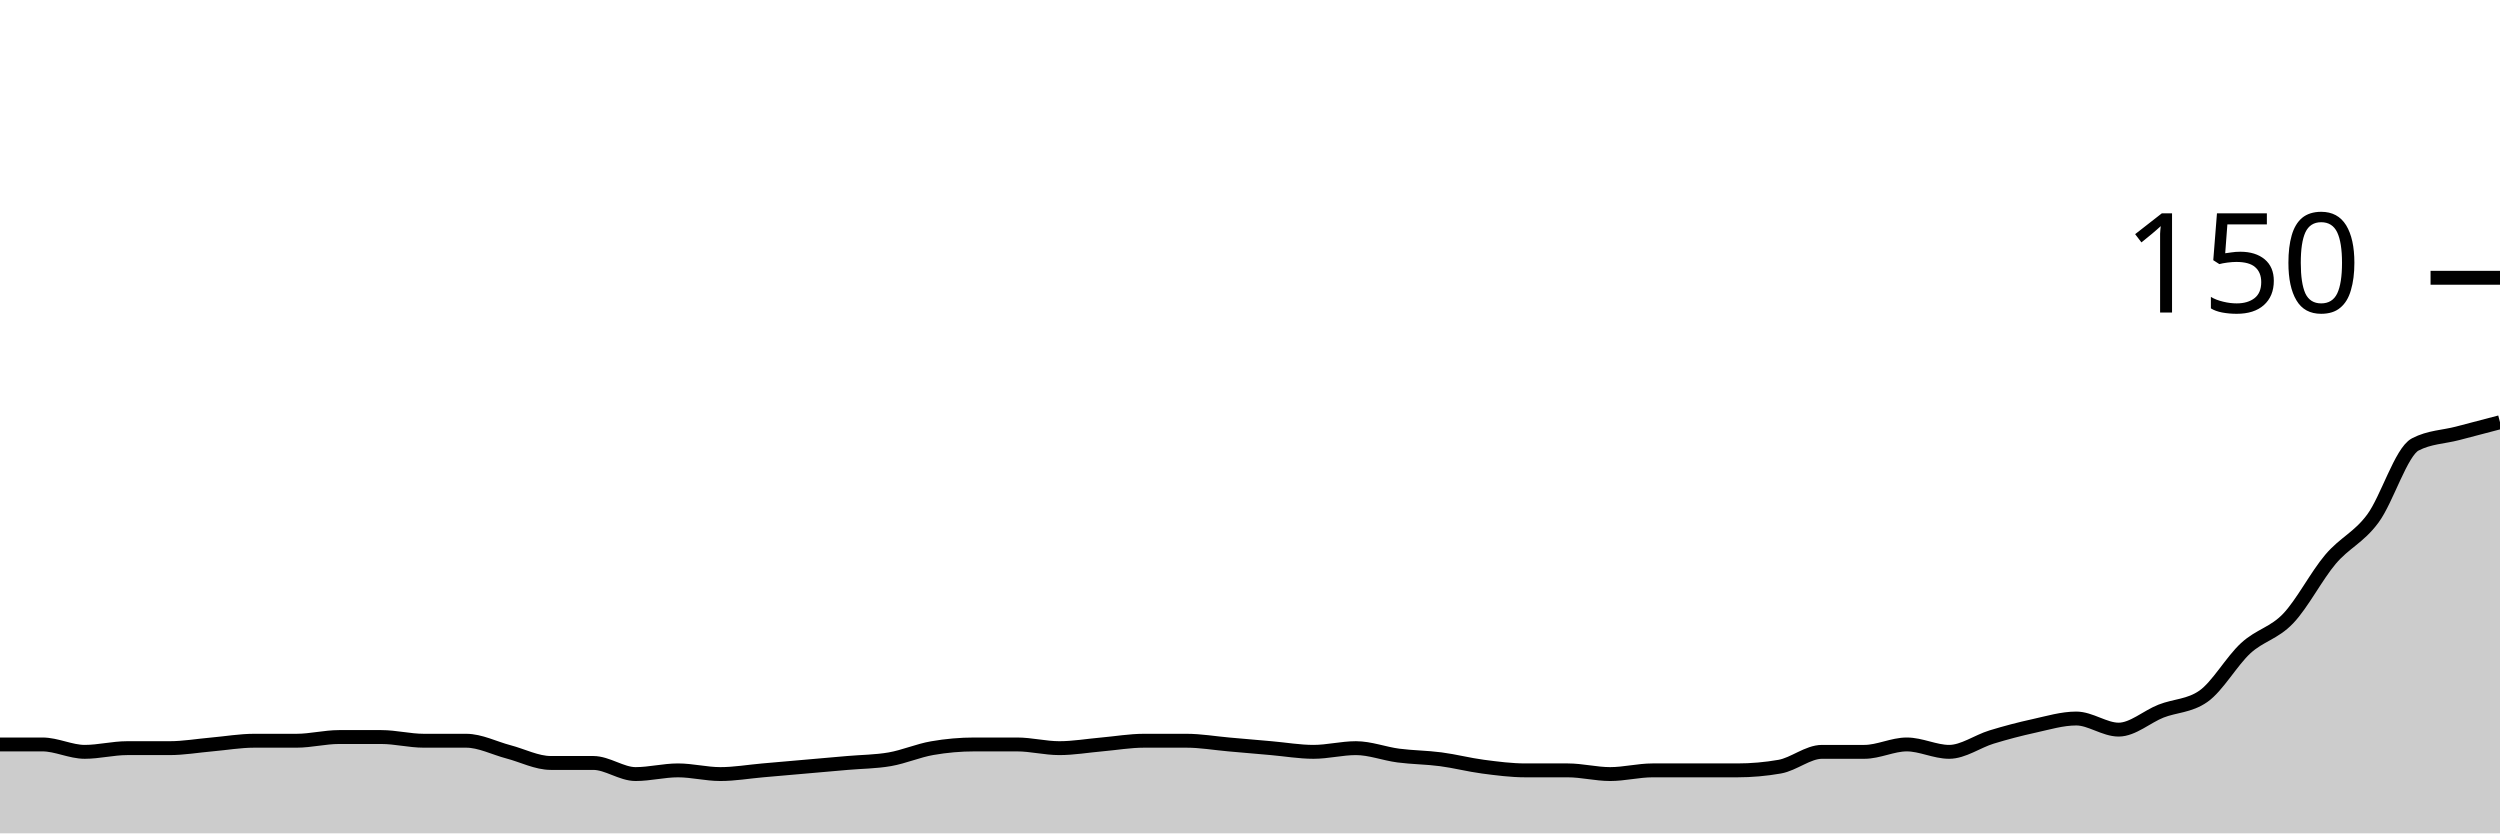
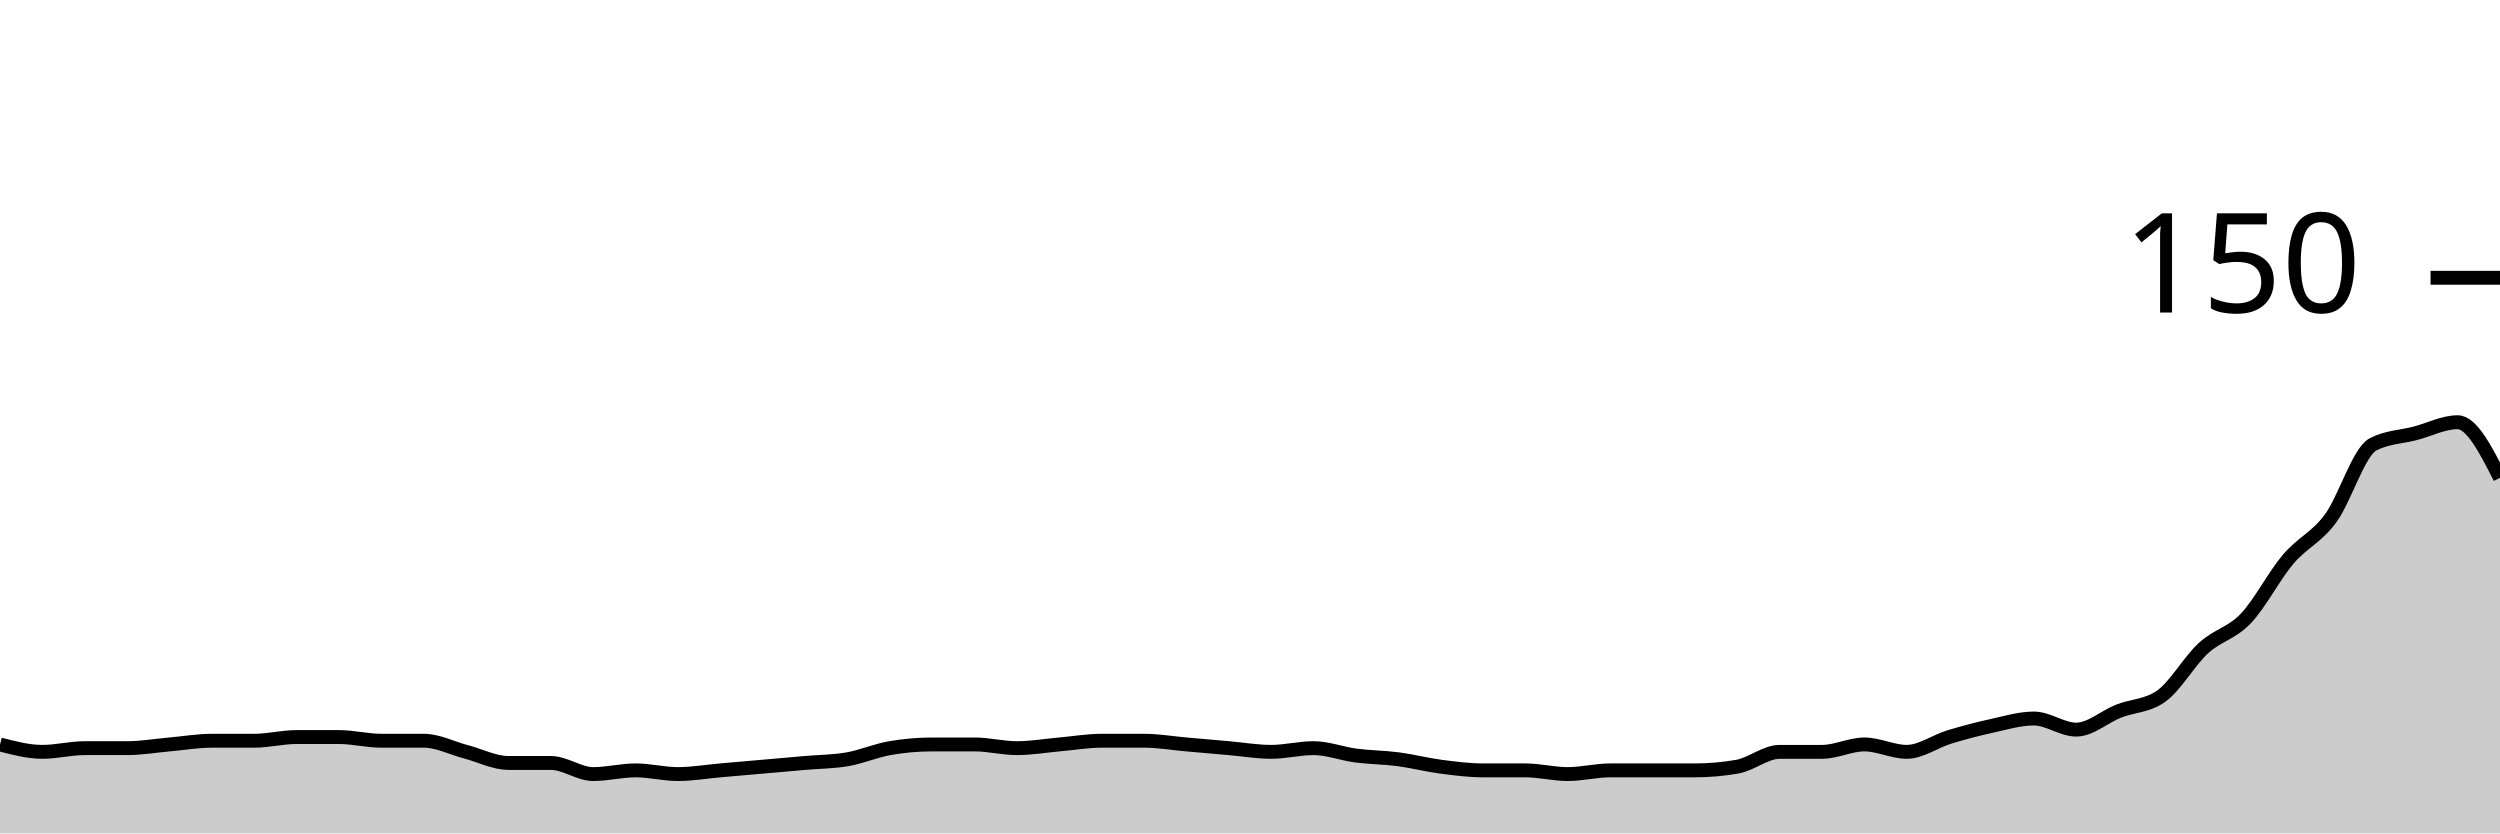
<svg xmlns="http://www.w3.org/2000/svg" viewBox="0 0 180 60">
  <g transform="translate(0,20)">
-     <path class="area" fill="rgba(0, 0, 0, 0.2)" d="M0,33.6C1.017,33.6,2.034,33.6,3.051,33.6C4.068,33.6,5.085,34.133,6.102,34.133C7.119,34.133,8.136,33.867,9.153,33.867C10.169,33.867,11.186,33.867,12.203,33.867C13.22,33.867,14.237,33.689,15.254,33.6C16.271,33.511,17.288,33.333,18.305,33.333C19.322,33.333,20.339,33.333,21.356,33.333C22.373,33.333,23.39,33.067,24.407,33.067C25.424,33.067,26.441,33.067,27.458,33.067C28.475,33.067,29.492,33.333,30.508,33.333C31.525,33.333,32.542,33.333,33.559,33.333C34.576,33.333,35.593,33.867,36.61,34.133C37.627,34.4,38.644,34.933,39.661,34.933C40.678,34.933,41.695,34.933,42.712,34.933C43.729,34.933,44.746,35.733,45.763,35.733C46.78,35.733,47.797,35.467,48.814,35.467C49.831,35.467,50.847,35.733,51.864,35.733C52.881,35.733,53.898,35.556,54.915,35.467C55.932,35.378,56.949,35.289,57.966,35.2C58.983,35.111,60,35.022,61.017,34.933C62.034,34.844,63.051,34.844,64.068,34.667C65.085,34.489,66.102,34.044,67.119,33.867C68.136,33.689,69.153,33.6,70.169,33.6C71.186,33.6,72.203,33.6,73.22,33.6C74.237,33.6,75.254,33.867,76.271,33.867C77.288,33.867,78.305,33.689,79.322,33.6C80.339,33.511,81.356,33.333,82.373,33.333C83.39,33.333,84.407,33.333,85.424,33.333C86.441,33.333,87.458,33.511,88.475,33.6C89.492,33.689,90.508,33.778,91.525,33.867C92.542,33.956,93.559,34.133,94.576,34.133C95.593,34.133,96.61,33.867,97.627,33.867C98.644,33.867,99.661,34.267,100.678,34.4C101.695,34.533,102.712,34.533,103.729,34.667C104.746,34.8,105.763,35.067,106.78,35.2C107.797,35.333,108.814,35.467,109.831,35.467C110.847,35.467,111.864,35.467,112.881,35.467C113.898,35.467,114.915,35.733,115.932,35.733C116.949,35.733,117.966,35.467,118.983,35.467C120,35.467,121.017,35.467,122.034,35.467C123.051,35.467,124.068,35.467,125.085,35.467C126.102,35.467,127.119,35.378,128.136,35.2C129.153,35.022,130.169,34.133,131.186,34.133C132.203,34.133,133.22,34.133,134.237,34.133C135.254,34.133,136.271,33.6,137.288,33.6C138.305,33.6,139.322,34.133,140.339,34.133C141.356,34.133,142.373,33.378,143.39,33.067C144.407,32.756,145.424,32.489,146.441,32.267C147.458,32.044,148.475,31.733,149.492,31.733C150.508,31.733,151.525,32.533,152.542,32.533C153.559,32.533,154.576,31.6,155.593,31.2C156.61,30.8,157.627,30.844,158.644,30.133C159.661,29.422,160.678,27.6,161.695,26.667C162.712,25.733,163.729,25.6,164.746,24.533C165.763,23.467,166.78,21.467,167.797,20.267C168.814,19.067,169.831,18.711,170.847,17.333C171.864,15.956,172.881,12.533,173.898,12C174.915,11.467,175.932,11.467,176.949,11.2C177.966,10.933,178.983,10.667,180,10.4L180,40C178.983,40,177.966,40,176.949,40C175.932,40,174.915,40,173.898,40C172.881,40,171.864,40,170.847,40C169.831,40,168.814,40,167.797,40C166.78,40,165.763,40,164.746,40C163.729,40,162.712,40,161.695,40C160.678,40,159.661,40,158.644,40C157.627,40,156.61,40,155.593,40C154.576,40,153.559,40,152.542,40C151.525,40,150.508,40,149.492,40C148.475,40,147.458,40,146.441,40C145.424,40,144.407,40,143.39,40C142.373,40,141.356,40,140.339,40C139.322,40,138.305,40,137.288,40C136.271,40,135.254,40,134.237,40C133.22,40,132.203,40,131.186,40C130.169,40,129.153,40,128.136,40C127.119,40,126.102,40,125.085,40C124.068,40,123.051,40,122.034,40C121.017,40,120,40,118.983,40C117.966,40,116.949,40,115.932,40C114.915,40,113.898,40,112.881,40C111.864,40,110.847,40,109.831,40C108.814,40,107.797,40,106.78,40C105.763,40,104.746,40,103.729,40C102.712,40,101.695,40,100.678,40C99.661,40,98.644,40,97.627,40C96.61,40,95.593,40,94.576,40C93.559,40,92.542,40,91.525,40C90.508,40,89.492,40,88.475,40C87.458,40,86.441,40,85.424,40C84.407,40,83.39,40,82.373,40C81.356,40,80.339,40,79.322,40C78.305,40,77.288,40,76.271,40C75.254,40,74.237,40,73.22,40C72.203,40,71.186,40,70.169,40C69.153,40,68.136,40,67.119,40C66.102,40,65.085,40,64.068,40C63.051,40,62.034,40,61.017,40C60,40,58.983,40,57.966,40C56.949,40,55.932,40,54.915,40C53.898,40,52.881,40,51.864,40C50.847,40,49.831,40,48.814,40C47.797,40,46.78,40,45.763,40C44.746,40,43.729,40,42.712,40C41.695,40,40.678,40,39.661,40C38.644,40,37.627,40,36.61,40C35.593,40,34.576,40,33.559,40C32.542,40,31.525,40,30.508,40C29.492,40,28.475,40,27.458,40C26.441,40,25.424,40,24.407,40C23.39,40,22.373,40,21.356,40C20.339,40,19.322,40,18.305,40C17.288,40,16.271,40,15.254,40C14.237,40,13.22,40,12.203,40C11.186,40,10.169,40,9.153,40C8.136,40,7.119,40,6.102,40C5.085,40,4.068,40,3.051,40C2.034,40,1.017,40,0,40Z" />
-     <path class="line" stroke="black" fill="none" d="M0,33.6C1.017,33.6,2.034,33.6,3.051,33.6C4.068,33.6,5.085,34.133,6.102,34.133C7.119,34.133,8.136,33.867,9.153,33.867C10.169,33.867,11.186,33.867,12.203,33.867C13.22,33.867,14.237,33.689,15.254,33.6C16.271,33.511,17.288,33.333,18.305,33.333C19.322,33.333,20.339,33.333,21.356,33.333C22.373,33.333,23.39,33.067,24.407,33.067C25.424,33.067,26.441,33.067,27.458,33.067C28.475,33.067,29.492,33.333,30.508,33.333C31.525,33.333,32.542,33.333,33.559,33.333C34.576,33.333,35.593,33.867,36.61,34.133C37.627,34.4,38.644,34.933,39.661,34.933C40.678,34.933,41.695,34.933,42.712,34.933C43.729,34.933,44.746,35.733,45.763,35.733C46.78,35.733,47.797,35.467,48.814,35.467C49.831,35.467,50.847,35.733,51.864,35.733C52.881,35.733,53.898,35.556,54.915,35.467C55.932,35.378,56.949,35.289,57.966,35.2C58.983,35.111,60,35.022,61.017,34.933C62.034,34.844,63.051,34.844,64.068,34.667C65.085,34.489,66.102,34.044,67.119,33.867C68.136,33.689,69.153,33.6,70.169,33.6C71.186,33.6,72.203,33.6,73.22,33.6C74.237,33.6,75.254,33.867,76.271,33.867C77.288,33.867,78.305,33.689,79.322,33.6C80.339,33.511,81.356,33.333,82.373,33.333C83.39,33.333,84.407,33.333,85.424,33.333C86.441,33.333,87.458,33.511,88.475,33.6C89.492,33.689,90.508,33.778,91.525,33.867C92.542,33.956,93.559,34.133,94.576,34.133C95.593,34.133,96.61,33.867,97.627,33.867C98.644,33.867,99.661,34.267,100.678,34.4C101.695,34.533,102.712,34.533,103.729,34.667C104.746,34.8,105.763,35.067,106.78,35.2C107.797,35.333,108.814,35.467,109.831,35.467C110.847,35.467,111.864,35.467,112.881,35.467C113.898,35.467,114.915,35.733,115.932,35.733C116.949,35.733,117.966,35.467,118.983,35.467C120,35.467,121.017,35.467,122.034,35.467C123.051,35.467,124.068,35.467,125.085,35.467C126.102,35.467,127.119,35.378,128.136,35.2C129.153,35.022,130.169,34.133,131.186,34.133C132.203,34.133,133.22,34.133,134.237,34.133C135.254,34.133,136.271,33.6,137.288,33.6C138.305,33.6,139.322,34.133,140.339,34.133C141.356,34.133,142.373,33.378,143.39,33.067C144.407,32.756,145.424,32.489,146.441,32.267C147.458,32.044,148.475,31.733,149.492,31.733C150.508,31.733,151.525,32.533,152.542,32.533C153.559,32.533,154.576,31.6,155.593,31.2C156.61,30.8,157.627,30.844,158.644,30.133C159.661,29.422,160.678,27.6,161.695,26.667C162.712,25.733,163.729,25.6,164.746,24.533C165.763,23.467,166.78,21.467,167.797,20.267C168.814,19.067,169.831,18.711,170.847,17.333C171.864,15.956,172.881,12.533,173.898,12C174.915,11.467,175.932,11.467,176.949,11.2C177.966,10.933,178.983,10.667,180,10.4" />
+     <path class="area" fill="rgba(0, 0, 0, 0.2)" d="M0,33.6C1.017,33.867,2.034,34.133,3.051,34.133C4.068,34.133,5.085,33.867,6.102,33.867C7.119,33.867,8.136,33.867,9.153,33.867C10.169,33.867,11.186,33.689,12.203,33.6C13.22,33.511,14.237,33.333,15.254,33.333C16.271,33.333,17.288,33.333,18.305,33.333C19.322,33.333,20.339,33.067,21.356,33.067C22.373,33.067,23.39,33.067,24.407,33.067C25.424,33.067,26.441,33.333,27.458,33.333C28.475,33.333,29.492,33.333,30.508,33.333C31.525,33.333,32.542,33.867,33.559,34.133C34.576,34.4,35.593,34.933,36.61,34.933C37.627,34.933,38.644,34.933,39.661,34.933C40.678,34.933,41.695,35.733,42.712,35.733C43.729,35.733,44.746,35.467,45.763,35.467C46.78,35.467,47.797,35.733,48.814,35.733C49.831,35.733,50.847,35.556,51.864,35.467C52.881,35.378,53.898,35.289,54.915,35.2C55.932,35.111,56.949,35.022,57.966,34.933C58.983,34.844,60,34.844,61.017,34.667C62.034,34.489,63.051,34.044,64.068,33.867C65.085,33.689,66.102,33.6,67.119,33.6C68.136,33.6,69.153,33.6,70.169,33.6C71.186,33.6,72.203,33.867,73.22,33.867C74.237,33.867,75.254,33.689,76.271,33.6C77.288,33.511,78.305,33.333,79.322,33.333C80.339,33.333,81.356,33.333,82.373,33.333C83.39,33.333,84.407,33.511,85.424,33.6C86.441,33.689,87.458,33.778,88.475,33.867C89.492,33.956,90.508,34.133,91.525,34.133C92.542,34.133,93.559,33.867,94.576,33.867C95.593,33.867,96.61,34.267,97.627,34.4C98.644,34.533,99.661,34.533,100.678,34.667C101.695,34.8,102.712,35.067,103.729,35.2C104.746,35.333,105.763,35.467,106.78,35.467C107.797,35.467,108.814,35.467,109.831,35.467C110.847,35.467,111.864,35.733,112.881,35.733C113.898,35.733,114.915,35.467,115.932,35.467C116.949,35.467,117.966,35.467,118.983,35.467C120,35.467,121.017,35.467,122.034,35.467C123.051,35.467,124.068,35.378,125.085,35.2C126.102,35.022,127.119,34.133,128.136,34.133C129.153,34.133,130.169,34.133,131.186,34.133C132.203,34.133,133.22,33.6,134.237,33.6C135.254,33.6,136.271,34.133,137.288,34.133C138.305,34.133,139.322,33.378,140.339,33.067C141.356,32.756,142.373,32.489,143.39,32.267C144.407,32.044,145.424,31.733,146.441,31.733C147.458,31.733,148.475,32.533,149.492,32.533C150.508,32.533,151.525,31.6,152.542,31.2C153.559,30.8,154.576,30.844,155.593,30.133C156.61,29.422,157.627,27.6,158.644,26.667C159.661,25.733,160.678,25.6,161.695,24.533C162.712,23.467,163.729,21.467,164.746,20.267C165.763,19.067,166.78,18.711,167.797,17.333C168.814,15.956,169.831,12.533,170.847,12C171.864,11.467,172.881,11.467,173.898,11.2C174.915,10.933,175.932,10.4,176.949,10.4C177.966,10.4,178.983,12.4,180,14.4L180,40C178.983,40,177.966,40,176.949,40C175.932,40,174.915,40,173.898,40C172.881,40,171.864,40,170.847,40C169.831,40,168.814,40,167.797,40C166.78,40,165.763,40,164.746,40C163.729,40,162.712,40,161.695,40C160.678,40,159.661,40,158.644,40C157.627,40,156.61,40,155.593,40C154.576,40,153.559,40,152.542,40C151.525,40,150.508,40,149.492,40C148.475,40,147.458,40,146.441,40C145.424,40,144.407,40,143.39,40C142.373,40,141.356,40,140.339,40C139.322,40,138.305,40,137.288,40C136.271,40,135.254,40,134.237,40C133.22,40,132.203,40,131.186,40C130.169,40,129.153,40,128.136,40C127.119,40,126.102,40,125.085,40C124.068,40,123.051,40,122.034,40C121.017,40,120,40,118.983,40C117.966,40,116.949,40,115.932,40C114.915,40,113.898,40,112.881,40C111.864,40,110.847,40,109.831,40C108.814,40,107.797,40,106.78,40C105.763,40,104.746,40,103.729,40C102.712,40,101.695,40,100.678,40C99.661,40,98.644,40,97.627,40C96.61,40,95.593,40,94.576,40C93.559,40,92.542,40,91.525,40C90.508,40,89.492,40,88.475,40C87.458,40,86.441,40,85.424,40C84.407,40,83.39,40,82.373,40C81.356,40,80.339,40,79.322,40C78.305,40,77.288,40,76.271,40C75.254,40,74.237,40,73.22,40C72.203,40,71.186,40,70.169,40C69.153,40,68.136,40,67.119,40C66.102,40,65.085,40,64.068,40C63.051,40,62.034,40,61.017,40C60,40,58.983,40,57.966,40C56.949,40,55.932,40,54.915,40C53.898,40,52.881,40,51.864,40C50.847,40,49.831,40,48.814,40C47.797,40,46.78,40,45.763,40C44.746,40,43.729,40,42.712,40C41.695,40,40.678,40,39.661,40C38.644,40,37.627,40,36.61,40C35.593,40,34.576,40,33.559,40C32.542,40,31.525,40,30.508,40C29.492,40,28.475,40,27.458,40C26.441,40,25.424,40,24.407,40C23.39,40,22.373,40,21.356,40C20.339,40,19.322,40,18.305,40C17.288,40,16.271,40,15.254,40C14.237,40,13.22,40,12.203,40C11.186,40,10.169,40,9.153,40C8.136,40,7.119,40,6.102,40C5.085,40,4.068,40,3.051,40C2.034,40,1.017,40,0,40Z" />
+     <path class="line" stroke="black" fill="none" d="M0,33.6C1.017,33.867,2.034,34.133,3.051,34.133C4.068,34.133,5.085,33.867,6.102,33.867C7.119,33.867,8.136,33.867,9.153,33.867C10.169,33.867,11.186,33.689,12.203,33.6C13.22,33.511,14.237,33.333,15.254,33.333C16.271,33.333,17.288,33.333,18.305,33.333C19.322,33.333,20.339,33.067,21.356,33.067C22.373,33.067,23.39,33.067,24.407,33.067C25.424,33.067,26.441,33.333,27.458,33.333C28.475,33.333,29.492,33.333,30.508,33.333C31.525,33.333,32.542,33.867,33.559,34.133C34.576,34.4,35.593,34.933,36.61,34.933C37.627,34.933,38.644,34.933,39.661,34.933C40.678,34.933,41.695,35.733,42.712,35.733C43.729,35.733,44.746,35.467,45.763,35.467C46.78,35.467,47.797,35.733,48.814,35.733C49.831,35.733,50.847,35.556,51.864,35.467C52.881,35.378,53.898,35.289,54.915,35.2C55.932,35.111,56.949,35.022,57.966,34.933C58.983,34.844,60,34.844,61.017,34.667C62.034,34.489,63.051,34.044,64.068,33.867C65.085,33.689,66.102,33.6,67.119,33.6C68.136,33.6,69.153,33.6,70.169,33.6C71.186,33.6,72.203,33.867,73.22,33.867C74.237,33.867,75.254,33.689,76.271,33.6C77.288,33.511,78.305,33.333,79.322,33.333C80.339,33.333,81.356,33.333,82.373,33.333C83.39,33.333,84.407,33.511,85.424,33.6C86.441,33.689,87.458,33.778,88.475,33.867C89.492,33.956,90.508,34.133,91.525,34.133C92.542,34.133,93.559,33.867,94.576,33.867C95.593,33.867,96.61,34.267,97.627,34.4C98.644,34.533,99.661,34.533,100.678,34.667C101.695,34.8,102.712,35.067,103.729,35.2C104.746,35.333,105.763,35.467,106.78,35.467C107.797,35.467,108.814,35.467,109.831,35.467C110.847,35.467,111.864,35.733,112.881,35.733C113.898,35.733,114.915,35.467,115.932,35.467C116.949,35.467,117.966,35.467,118.983,35.467C120,35.467,121.017,35.467,122.034,35.467C123.051,35.467,124.068,35.378,125.085,35.2C126.102,35.022,127.119,34.133,128.136,34.133C129.153,34.133,130.169,34.133,131.186,34.133C132.203,34.133,133.22,33.6,134.237,33.6C135.254,33.6,136.271,34.133,137.288,34.133C138.305,34.133,139.322,33.378,140.339,33.067C141.356,32.756,142.373,32.489,143.39,32.267C144.407,32.044,145.424,31.733,146.441,31.733C147.458,31.733,148.475,32.533,149.492,32.533C150.508,32.533,151.525,31.6,152.542,31.2C153.559,30.8,154.576,30.844,155.593,30.133C156.61,29.422,157.627,27.6,158.644,26.667C159.661,25.733,160.678,25.6,161.695,24.533C162.712,23.467,163.729,21.467,164.746,20.267C165.763,19.067,166.78,18.711,167.797,17.333C168.814,15.956,169.831,12.533,170.847,12C171.864,11.467,172.881,11.467,173.898,11.2C174.915,10.933,175.932,10.4,176.949,10.4C177.966,10.4,178.983,12.4,180,14.4" />
    <path class="axis-ceiling" stroke-width="1" stroke="black" fill="none" d="M175,0L180,0" />
    <text class="axis-ceiling-label" font-family="sans-serif" text-anchor="end" font-size="10px" x="170" y="2.5">150</text>
  </g>
</svg>
